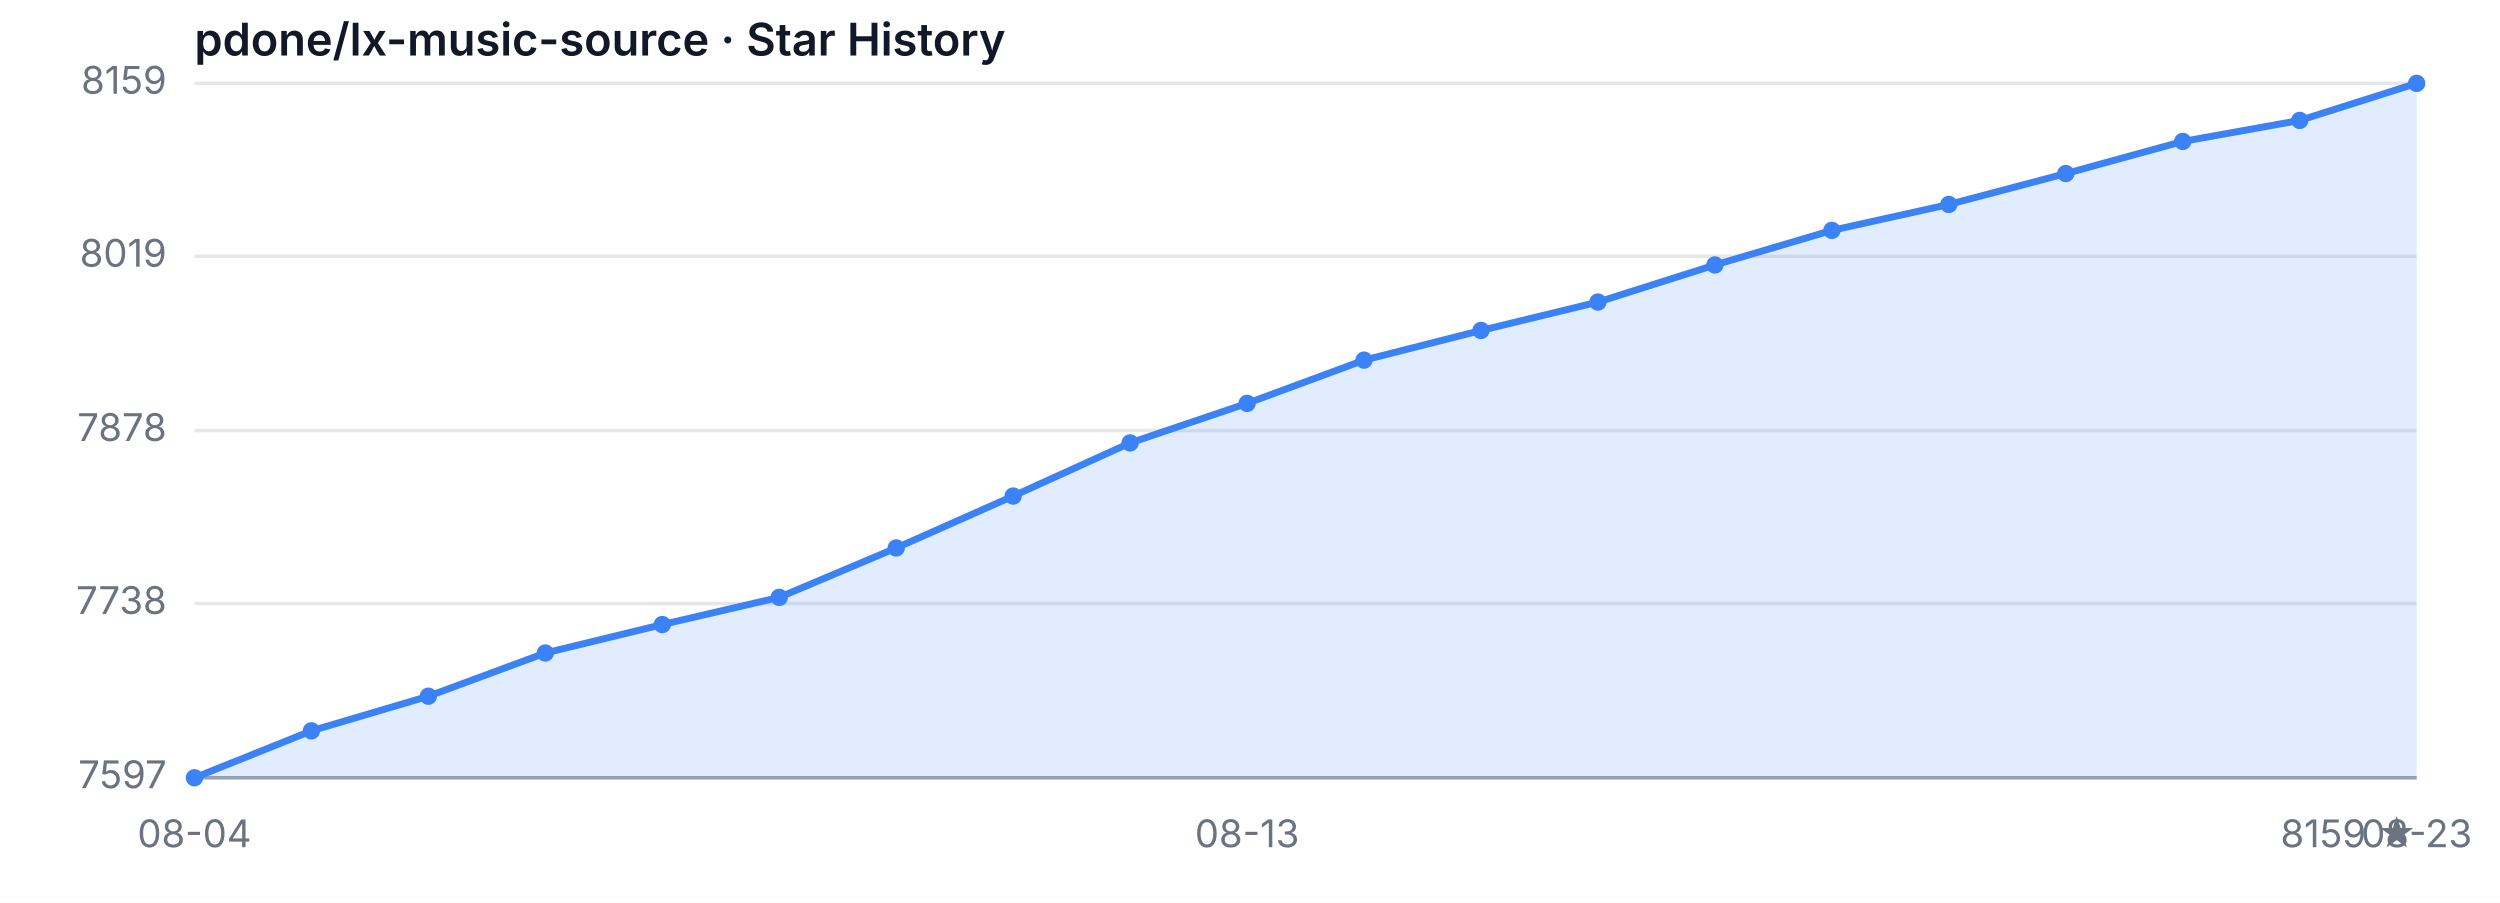
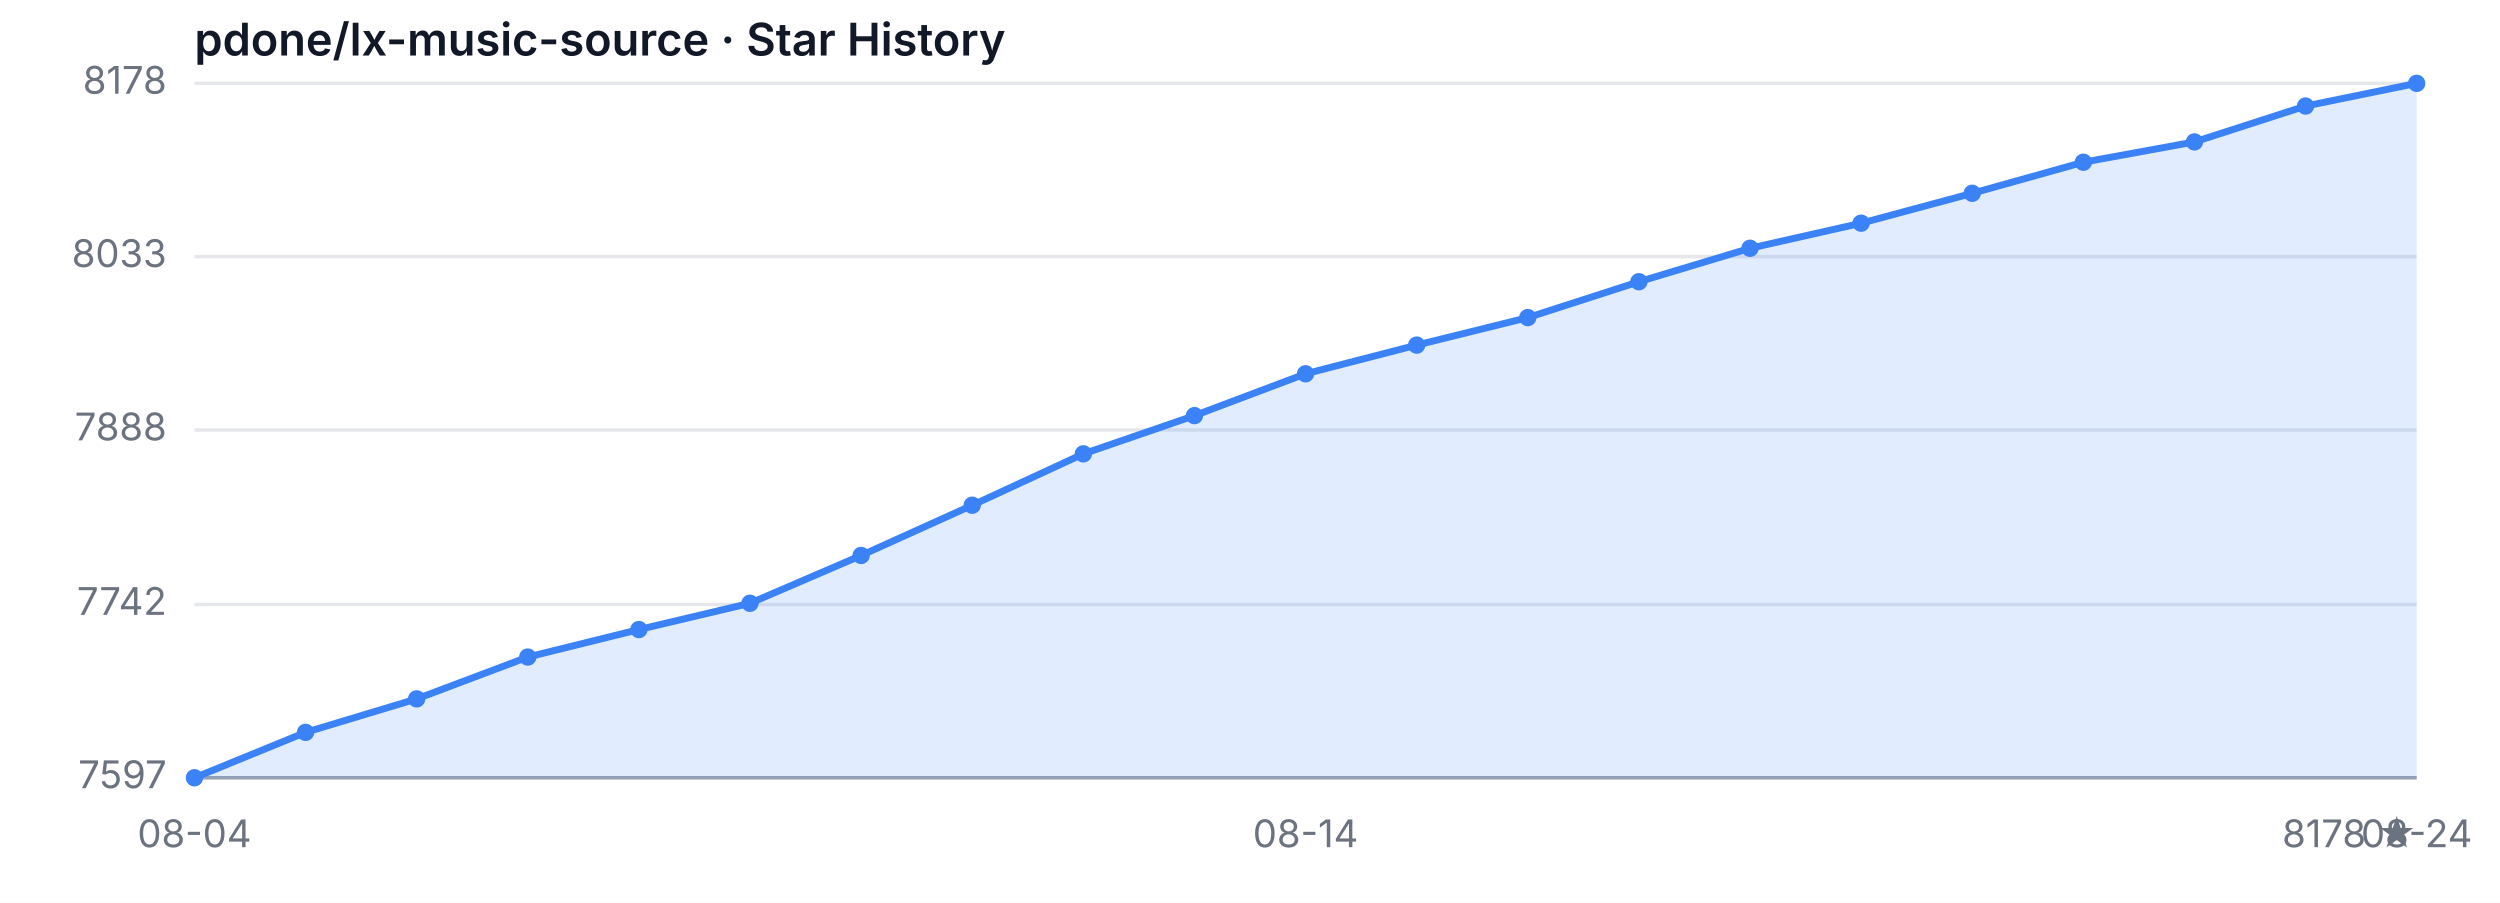
<svg xmlns="http://www.w3.org/2000/svg" width="720" height="260" viewBox="0 0 720 260" role="img" aria-label="Star History">
  <style>
  .bg { fill: #ffffff; }
  .grid { stroke: #e5e7eb; stroke-width: 1; }
  .axis { stroke: #9ca3af; stroke-width: 1; }
  .area { fill: rgba(59, 130, 246, 0.15); }
  .line { fill: none; stroke: #3b82f6; stroke-width: 2; stroke-linejoin: round; stroke-linecap: round; }
  .dot { fill: #3b82f6; }
  .tlabel { fill: #6b7280; font-family: -apple-system, sans-serif; font-size: 11px; }
  .title { fill: #111827; font-family: -apple-system, sans-serif; font-size: 13px; font-weight: 600; }
  @media (prefers-color-scheme: dark) {
    .bg { fill: #0d1117; }
    .grid { stroke: #21262d; }
    .axis { stroke: #484f58; }
    .area { fill: rgba(58, 132, 255, 0.18); }
    .line { stroke: #58a6ff; }
    .dot { fill: #58a6ff; }
    .tlabel { fill: #8b949e; }
    .title { fill: #c9d1d9; }
  }
</style>
  <rect class="bg" width="720" height="260" />
  <text class="title" x="56" y="16">pdone/lx-music-source · Star History</text>
  <line class="grid" x1="56" y1="224.00" x2="696" y2="224.00" />
-   <line class="grid" x1="56" y1="173.82" x2="696" y2="173.82" />
-   <line class="grid" x1="56" y1="124.00" x2="696" y2="124.00" />
-   <line class="grid" x1="56" y1="73.82" x2="696" y2="73.82" />
+   <line class="grid" x1="56" y1="174.09" x2="696" y2="174.09" />
+   <line class="grid" x1="56" y1="123.83" x2="696" y2="123.83" />
+   <line class="grid" x1="56" y1="73.91" x2="696" y2="73.91" />
  <line class="grid" x1="56" y1="24.00" x2="696" y2="24.00" />
  <text class="tlabel" x="48" y="227.00" text-anchor="end">7597</text>
-   <text class="tlabel" x="48" y="176.82" text-anchor="end">7738</text>
-   <text class="tlabel" x="48" y="127.00" text-anchor="end">7878</text>
-   <text class="tlabel" x="48" y="76.82" text-anchor="end">8019</text>
-   <text class="tlabel" x="48" y="27.00" text-anchor="end">8159</text>
+   <text class="tlabel" x="48" y="177.09" text-anchor="end">7742</text>
+   <text class="tlabel" x="48" y="126.83" text-anchor="end">7888</text>
+   <text class="tlabel" x="48" y="76.91" text-anchor="end">8033</text>
+   <text class="tlabel" x="48" y="27.00" text-anchor="end">8178</text>
  <line class="axis" x1="56" y1="224" x2="696" y2="224" />
-   <path class="area" d="M 56.00 224.00 L 56.00 224.00 L 89.68 210.48 L 123.37 200.51 L 157.05 188.06 L 190.74 179.87 L 224.42 172.04 L 258.11 157.81 L 291.79 142.86 L 325.47 127.56 L 359.16 116.17 L 392.84 103.72 L 426.53 95.17 L 460.21 86.99 L 493.89 76.31 L 527.58 66.35 L 561.26 58.88 L 594.95 49.98 L 628.63 40.73 L 662.32 34.68 L 696.00 24.00 L 696.00 224.00 Z" />
-   <path class="line" d="M 56.00 224.00 L 89.68 210.48 L 123.37 200.51 L 157.05 188.06 L 190.74 179.87 L 224.42 172.04 L 258.11 157.81 L 291.79 142.86 L 325.47 127.56 L 359.16 116.17 L 392.84 103.72 L 426.53 95.17 L 460.21 86.99 L 493.89 76.31 L 527.58 66.35 L 561.26 58.88 L 594.95 49.98 L 628.63 40.73 L 662.32 34.68 L 696.00 24.00" />
+   <path class="area" d="M 56.00 224.00 L 56.00 224.00 L 88.00 210.92 L 120.00 201.28 L 152.00 189.23 L 184.00 181.31 L 216.00 173.74 L 248.00 159.97 L 280.00 145.51 L 312.00 130.71 L 344.00 119.70 L 376.00 107.65 L 408.00 99.39 L 440.00 91.47 L 472.00 81.14 L 504.00 71.50 L 536.00 64.28 L 568.00 55.67 L 600.00 46.72 L 632.00 40.87 L 664.00 30.54 L 696.00 24.00 L 696.00 224.00 Z" />
+   <path class="line" d="M 56.00 224.00 L 88.00 210.92 L 120.00 201.28 L 152.00 189.23 L 184.00 181.31 L 216.00 173.74 L 248.00 159.97 L 280.00 145.51 L 312.00 130.71 L 344.00 119.70 L 376.00 107.65 L 408.00 99.39 L 440.00 91.47 L 472.00 81.14 L 504.00 71.50 L 536.00 64.28 L 568.00 55.67 L 600.00 46.72 L 632.00 40.87 L 664.00 30.54 L 696.00 24.00" />
  <circle class="dot" cx="56.00" cy="224.00" r="2.5" />
-   <circle class="dot" cx="89.68" cy="210.48" r="2.5" />
-   <circle class="dot" cx="123.37" cy="200.51" r="2.5" />
-   <circle class="dot" cx="157.05" cy="188.06" r="2.5" />
-   <circle class="dot" cx="190.74" cy="179.87" r="2.5" />
-   <circle class="dot" cx="224.42" cy="172.04" r="2.5" />
-   <circle class="dot" cx="258.11" cy="157.81" r="2.5" />
-   <circle class="dot" cx="291.79" cy="142.86" r="2.5" />
-   <circle class="dot" cx="325.47" cy="127.56" r="2.5" />
-   <circle class="dot" cx="359.16" cy="116.17" r="2.5" />
-   <circle class="dot" cx="392.84" cy="103.72" r="2.5" />
-   <circle class="dot" cx="426.53" cy="95.17" r="2.5" />
-   <circle class="dot" cx="460.21" cy="86.99" r="2.5" />
-   <circle class="dot" cx="493.89" cy="76.31" r="2.5" />
-   <circle class="dot" cx="527.58" cy="66.35" r="2.5" />
-   <circle class="dot" cx="561.26" cy="58.88" r="2.5" />
-   <circle class="dot" cx="594.95" cy="49.98" r="2.5" />
-   <circle class="dot" cx="628.63" cy="40.73" r="2.5" />
-   <circle class="dot" cx="662.32" cy="34.68" r="2.5" />
+   <circle class="dot" cx="88.00" cy="210.92" r="2.5" />
+   <circle class="dot" cx="120.00" cy="201.28" r="2.5" />
+   <circle class="dot" cx="152.00" cy="189.23" r="2.5" />
+   <circle class="dot" cx="184.00" cy="181.31" r="2.5" />
+   <circle class="dot" cx="216.00" cy="173.74" r="2.5" />
+   <circle class="dot" cx="248.00" cy="159.97" r="2.5" />
+   <circle class="dot" cx="280.00" cy="145.51" r="2.5" />
+   <circle class="dot" cx="312.00" cy="130.71" r="2.5" />
+   <circle class="dot" cx="344.00" cy="119.70" r="2.5" />
+   <circle class="dot" cx="376.00" cy="107.65" r="2.5" />
+   <circle class="dot" cx="408.00" cy="99.39" r="2.5" />
+   <circle class="dot" cx="440.00" cy="91.47" r="2.5" />
+   <circle class="dot" cx="472.00" cy="81.14" r="2.5" />
+   <circle class="dot" cx="504.00" cy="71.50" r="2.5" />
+   <circle class="dot" cx="536.00" cy="64.28" r="2.5" />
+   <circle class="dot" cx="568.00" cy="55.67" r="2.5" />
+   <circle class="dot" cx="600.00" cy="46.72" r="2.5" />
+   <circle class="dot" cx="632.00" cy="40.87" r="2.5" />
+   <circle class="dot" cx="664.00" cy="30.54" r="2.5" />
  <circle class="dot" cx="696.00" cy="24.00" r="2.5" />
  <text class="tlabel" x="56.00" y="244" text-anchor="middle">08-04</text>
-   <text class="tlabel" x="359.16" y="244" text-anchor="middle">08-13</text>
-   <text class="tlabel" x="696.00" y="244" text-anchor="middle">08-23</text>
-   <text class="tlabel" x="696" y="244" text-anchor="end">8159 ★</text>
+   <text class="tlabel" x="376.00" y="244" text-anchor="middle">08-14</text>
+   <text class="tlabel" x="696.00" y="244" text-anchor="middle">08-24</text>
+   <text class="tlabel" x="696" y="244" text-anchor="end">8178 ★</text>
</svg>
